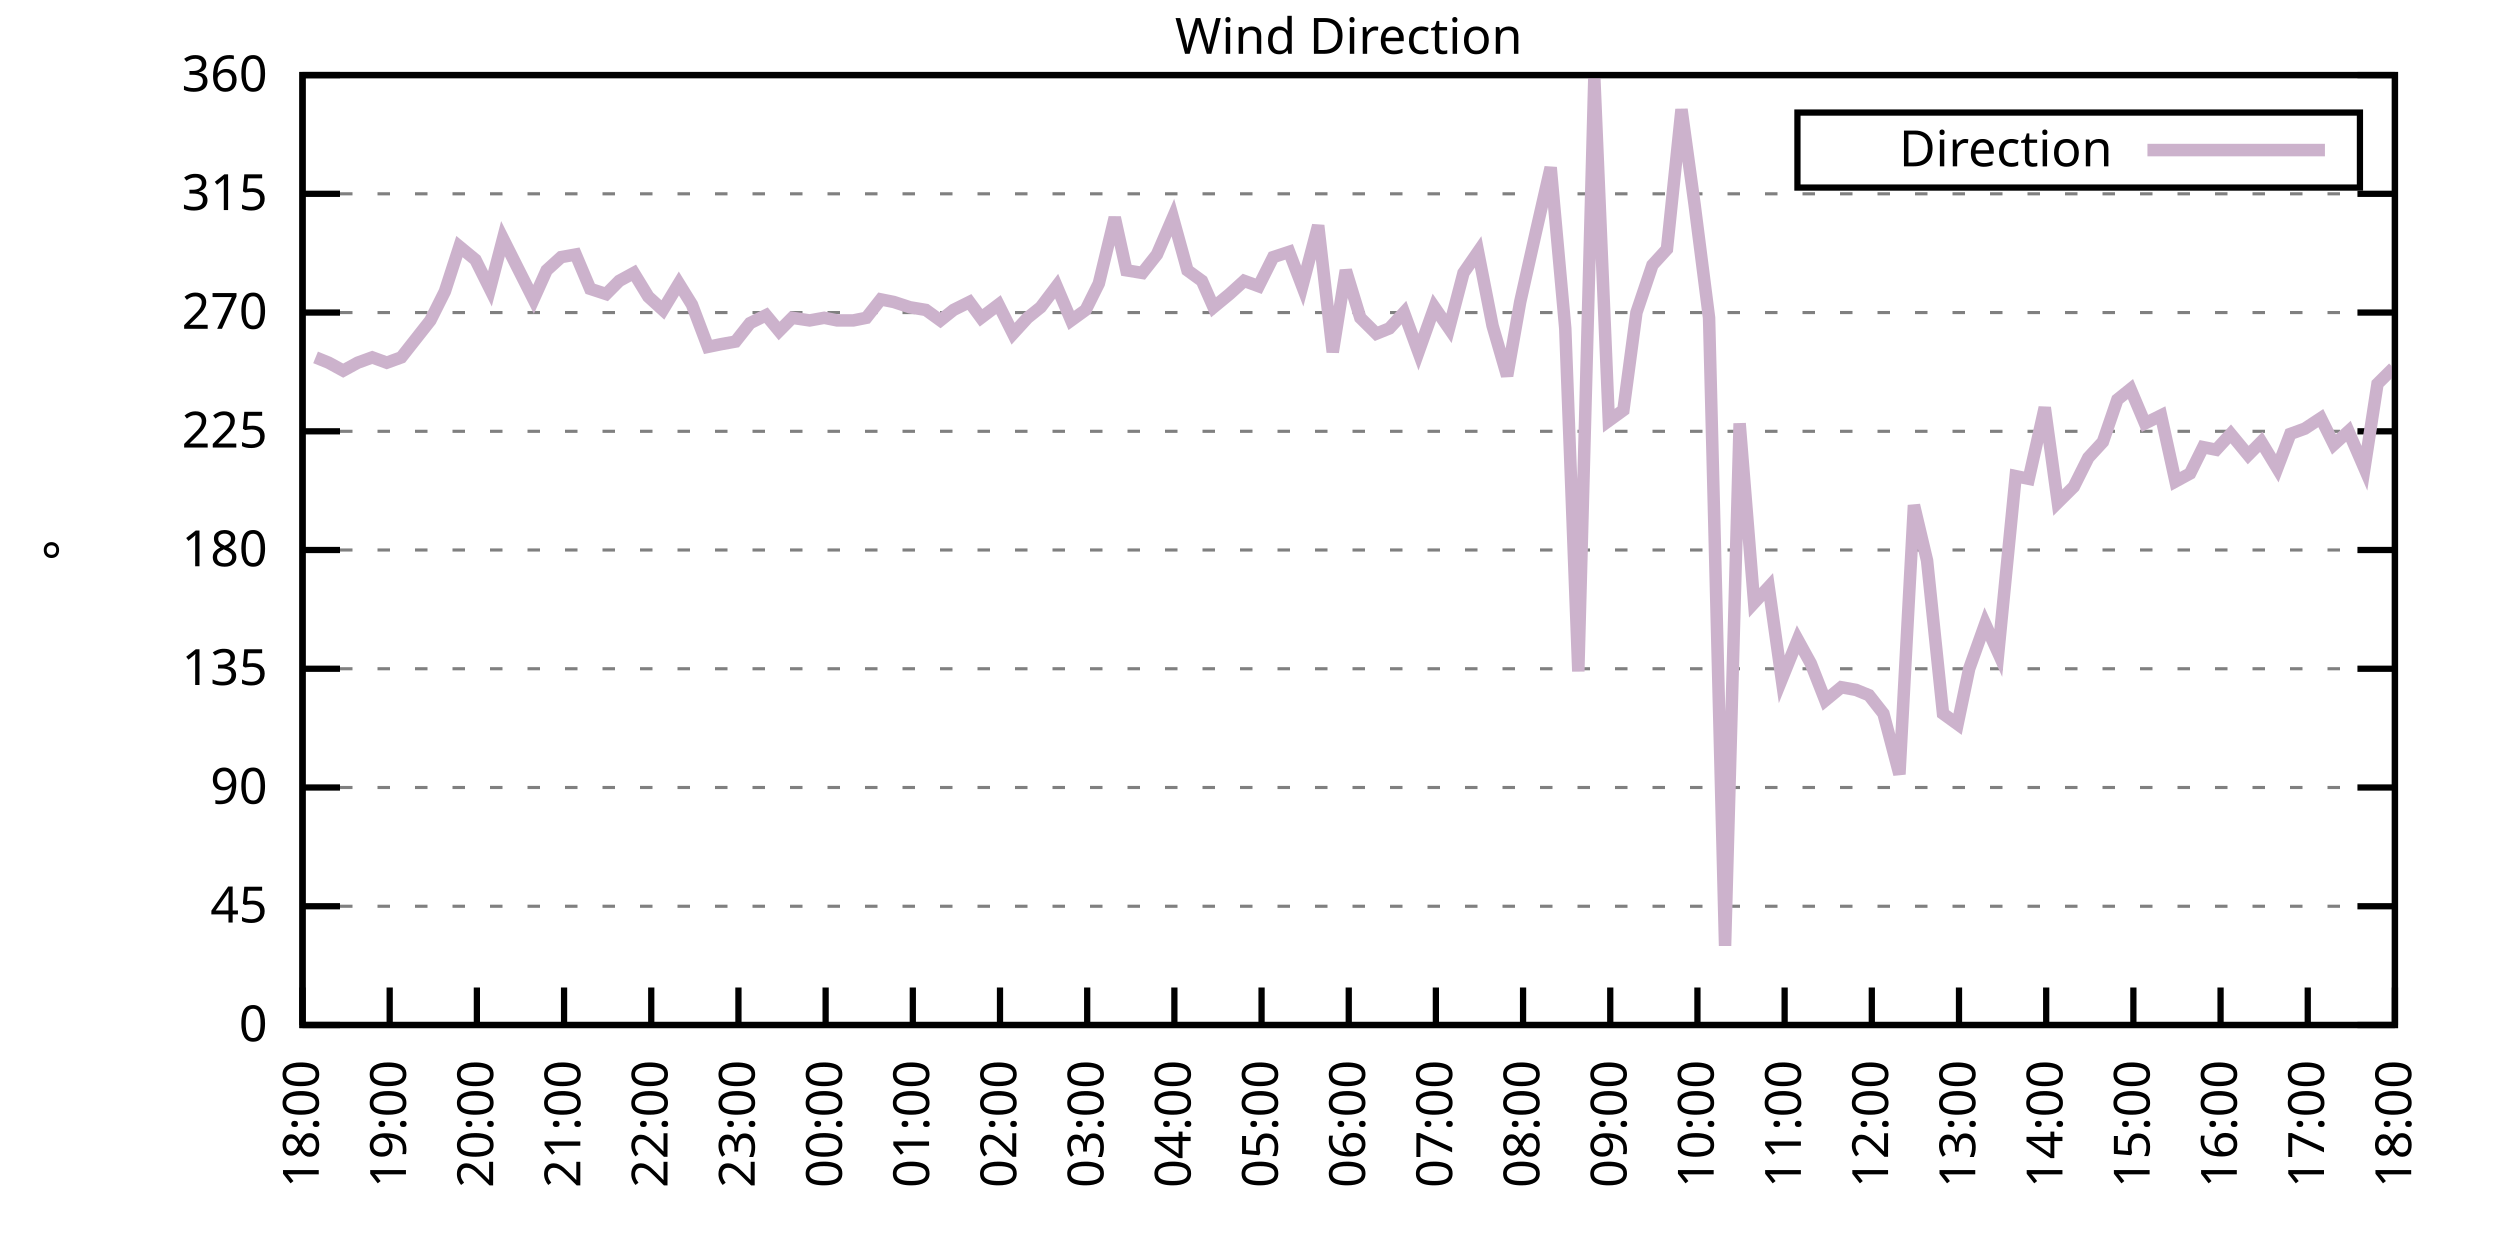
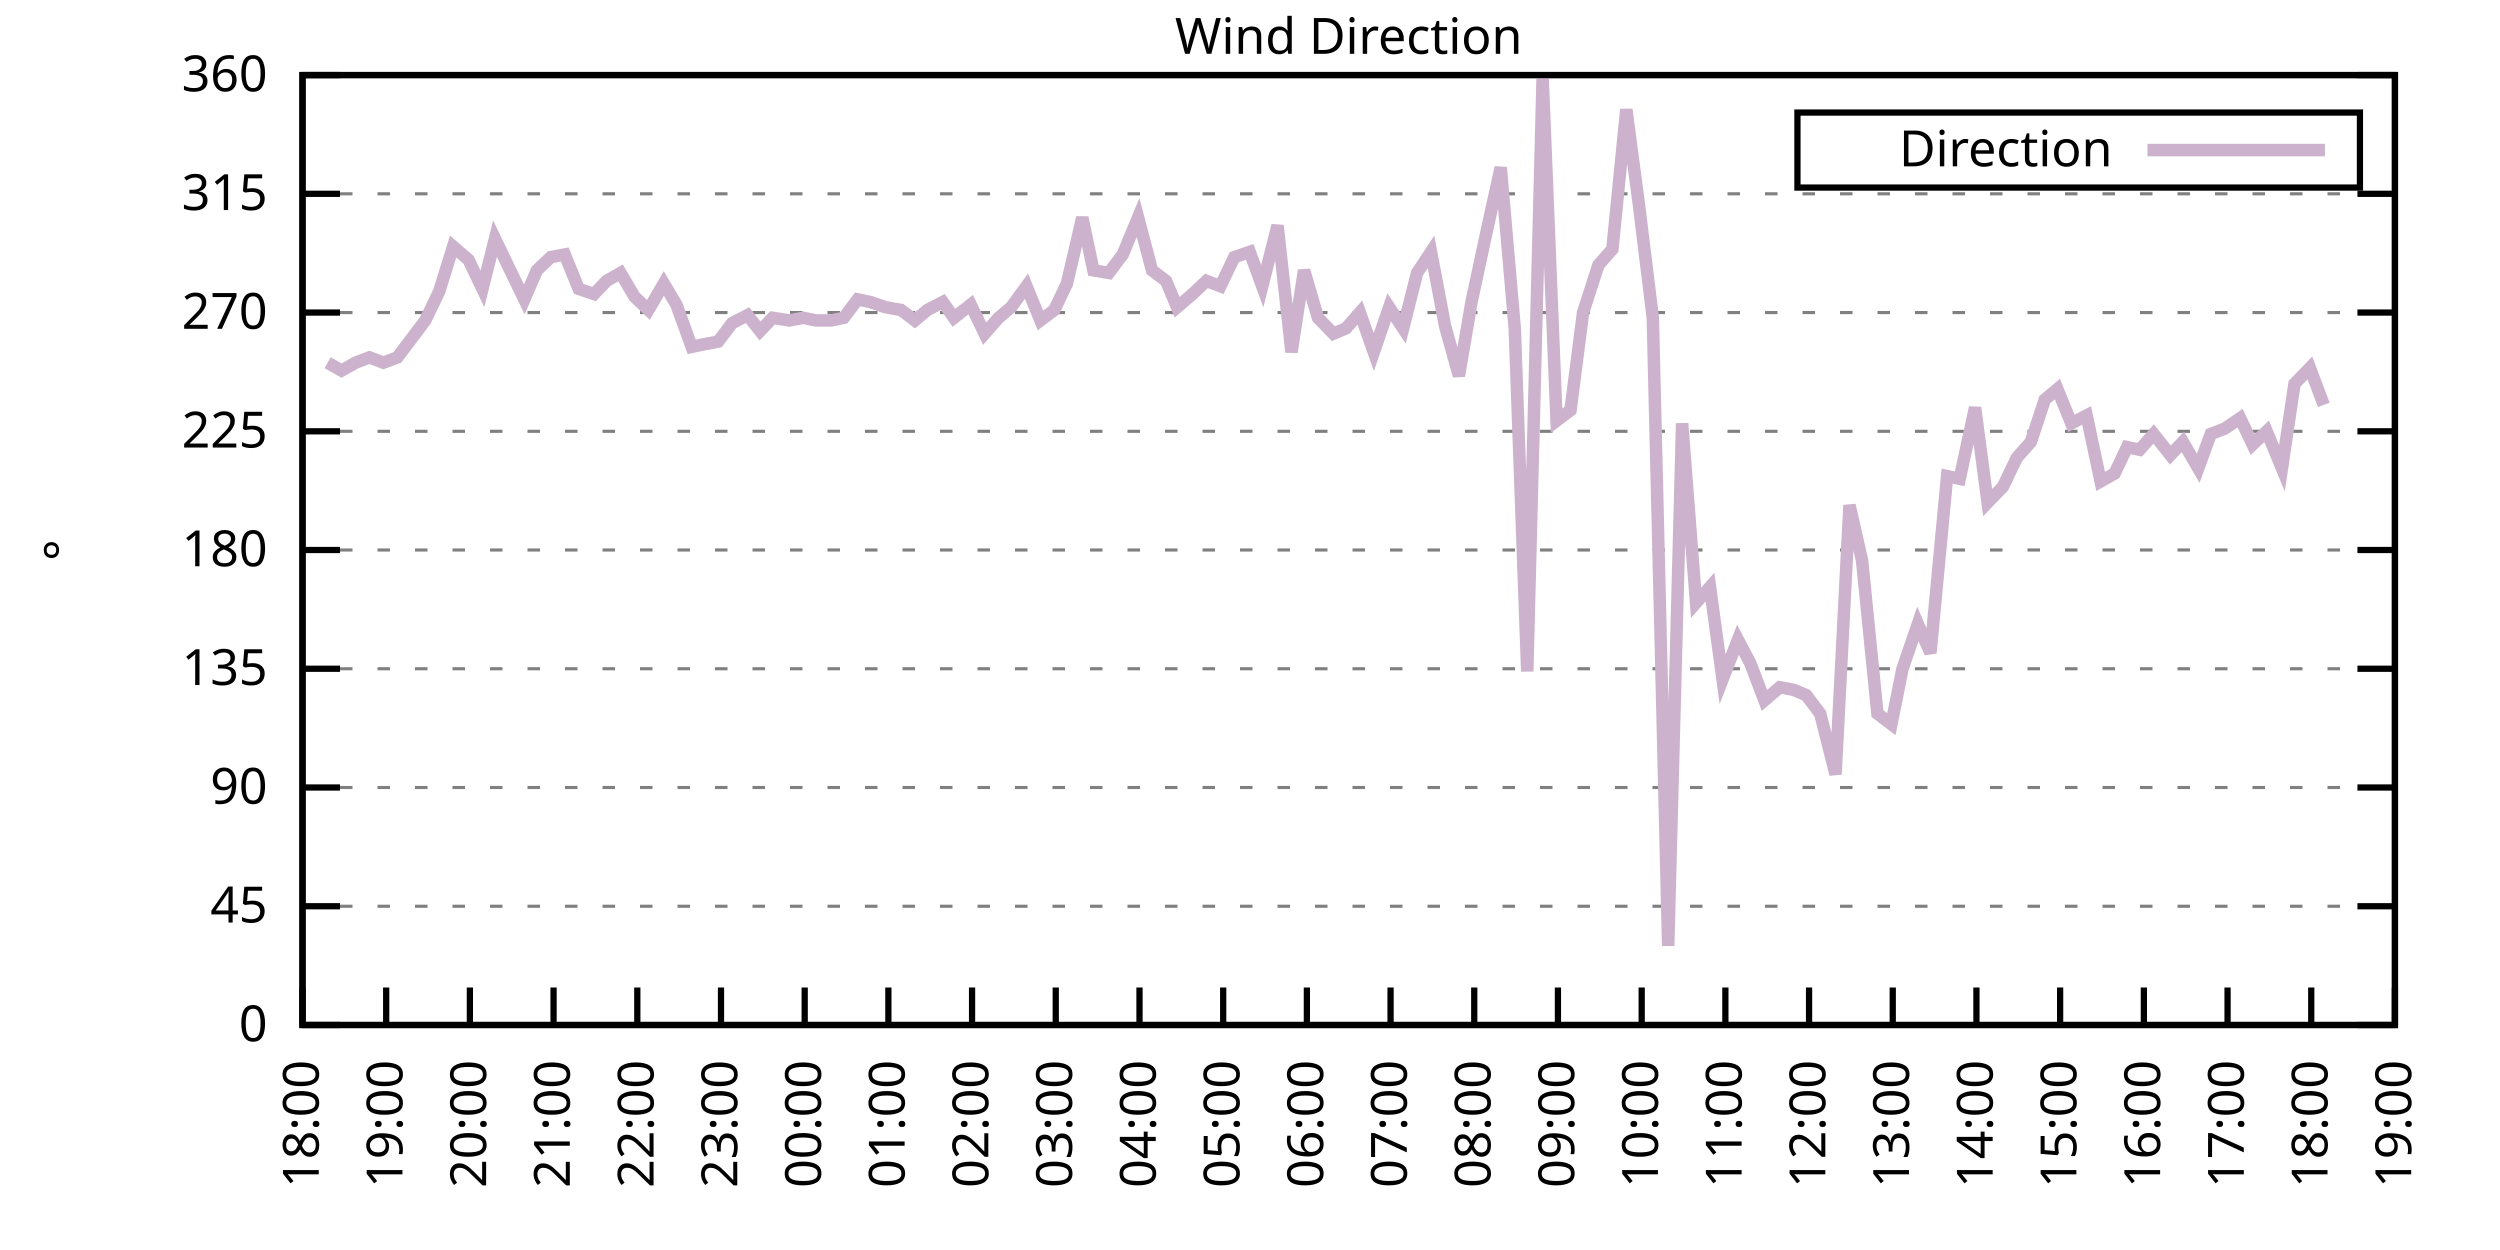
<svg xmlns="http://www.w3.org/2000/svg" xmlns:xlink="http://www.w3.org/1999/xlink" width="400" height="200" viewBox="0 0 400 200">
  <g id="gnuplot_canvas">
    <rect x="0" y="0" width="400" height="200" fill="none" />
    <defs>
      <circle id="gpDot" r="0.5" stroke-width="0.5" stroke="currentColor" />
      <path id="gpPt0" stroke-width="0.333" stroke="currentColor" d="M-1,0 h2 M0,-1 v2" />
      <path id="gpPt1" stroke-width="0.333" stroke="currentColor" d="M-1,-1 L1,1 M1,-1 L-1,1" />
      <path id="gpPt2" stroke-width="0.333" stroke="currentColor" d="M-1,0 L1,0 M0,-1 L0,1 M-1,-1 L1,1 M-1,1 L1,-1" />
      <rect id="gpPt3" stroke-width="0.333" stroke="currentColor" x="-1" y="-1" width="2" height="2" />
      <rect id="gpPt4" stroke-width="0.333" stroke="currentColor" fill="currentColor" x="-1" y="-1" width="2" height="2" />
      <circle id="gpPt5" stroke-width="0.333" stroke="currentColor" cx="0" cy="0" r="1" />
      <use xlink:href="#gpPt5" id="gpPt6" fill="currentColor" stroke="none" />
      <path id="gpPt7" stroke-width="0.333" stroke="currentColor" d="M0,-1.33 L-1.33,0.67 L1.33,0.67 z" />
      <use xlink:href="#gpPt7" id="gpPt8" fill="currentColor" stroke="none" />
      <use xlink:href="#gpPt7" id="gpPt9" stroke="currentColor" transform="rotate(180)" />
      <use xlink:href="#gpPt9" id="gpPt10" fill="currentColor" stroke="none" />
      <use xlink:href="#gpPt3" id="gpPt11" stroke="currentColor" transform="rotate(45)" />
      <use xlink:href="#gpPt11" id="gpPt12" fill="currentColor" stroke="none" />
      <path id="gpPt13" stroke-width="0.333" stroke="currentColor" d="M0,1.330 L1.265,0.411 L0.782,-1.067 L-0.782,-1.076 L-1.265,0.411 z" />
      <use xlink:href="#gpPt13" id="gpPt14" fill="currentColor" stroke="none" />
      <filter id="textbox" filterUnits="objectBoundingBox" x="0" y="0" height="1" width="1">
        <feFlood flood-color="white" flood-opacity="1" result="bgnd" />
        <feComposite in="SourceGraphic" in2="bgnd" operator="atop" />
      </filter>
      <filter id="greybox" filterUnits="objectBoundingBox" x="0" y="0" height="1" width="1">
        <feFlood flood-color="lightgrey" flood-opacity="1" result="grey" />
        <feComposite in="SourceGraphic" in2="grey" operator="atop" />
      </filter>
    </defs>
    <g fill="none" color="white" stroke="currentColor" stroke-width="1.00" stroke-linecap="butt" stroke-linejoin="miter">
</g>
    <g fill="none" color="black" stroke="currentColor" stroke-width="1.00" stroke-linecap="butt" stroke-linejoin="miter">
      <g stroke="none" shape-rendering="crispEdges">
        <polygon fill="rgb(255, 255, 255)" points="48.40,164.00 383.18,164.00 383.18,12.02 48.40,12.02 " />
      </g>
    </g>
    <g fill="none" color="black" stroke="currentColor" stroke-width="1.00" stroke-linecap="butt" stroke-linejoin="miter">
</g>
    <g fill="none" color="black" stroke="black" stroke-width="0.50" stroke-linecap="butt" stroke-linejoin="miter">
</g>
    <g fill="none" color="gray" stroke="currentColor" stroke-width="0.50" stroke-linecap="butt" stroke-linejoin="miter">
      <path stroke="gray" stroke-dasharray="2,4" class="gridline" d="M48.40,164.00 L383.19,164.00  " />
    </g>
    <g fill="none" color="gray" stroke="gray" stroke-width="1.00" stroke-linecap="butt" stroke-linejoin="miter">
</g>
    <g fill="none" color="black" stroke="currentColor" stroke-width="1.00" stroke-linecap="butt" stroke-linejoin="miter">
      <path stroke="black" d="M48.40,164.00 L54.40,164.00 M383.19,164.00 L377.19,164.00  " />
      <g transform="translate(42.80,166.60)" stroke="none" fill="black" font-family="Sans" font-size="8.00" text-anchor="end">
        <text>
          <tspan font-family="Sans"> 0</tspan>
        </text>
      </g>
    </g>
    <g fill="none" color="black" stroke="currentColor" stroke-width="1.00" stroke-linecap="butt" stroke-linejoin="miter">
</g>
    <g fill="none" color="black" stroke="black" stroke-width="0.50" stroke-linecap="butt" stroke-linejoin="miter">
</g>
    <g fill="none" color="gray" stroke="currentColor" stroke-width="0.50" stroke-linecap="butt" stroke-linejoin="miter">
      <path stroke="gray" stroke-dasharray="2,4" class="gridline" d="M48.40,145.00 L383.19,145.00  " />
    </g>
    <g fill="none" color="gray" stroke="gray" stroke-width="1.00" stroke-linecap="butt" stroke-linejoin="miter">
</g>
    <g fill="none" color="black" stroke="currentColor" stroke-width="1.00" stroke-linecap="butt" stroke-linejoin="miter">
      <path stroke="black" d="M48.40,145.00 L54.40,145.00 M383.19,145.00 L377.19,145.00  " />
      <g transform="translate(42.80,147.60)" stroke="none" fill="black" font-family="Sans" font-size="8.00" text-anchor="end">
        <text>
          <tspan font-family="Sans"> 45</tspan>
        </text>
      </g>
    </g>
    <g fill="none" color="black" stroke="currentColor" stroke-width="1.00" stroke-linecap="butt" stroke-linejoin="miter">
</g>
    <g fill="none" color="black" stroke="black" stroke-width="0.50" stroke-linecap="butt" stroke-linejoin="miter">
</g>
    <g fill="none" color="gray" stroke="currentColor" stroke-width="0.50" stroke-linecap="butt" stroke-linejoin="miter">
      <path stroke="gray" stroke-dasharray="2,4" class="gridline" d="M48.40,126.00 L383.19,126.00  " />
    </g>
    <g fill="none" color="gray" stroke="gray" stroke-width="1.00" stroke-linecap="butt" stroke-linejoin="miter">
</g>
    <g fill="none" color="black" stroke="currentColor" stroke-width="1.00" stroke-linecap="butt" stroke-linejoin="miter">
      <path stroke="black" d="M48.40,126.00 L54.40,126.00 M383.19,126.00 L377.19,126.00  " />
      <g transform="translate(42.80,128.60)" stroke="none" fill="black" font-family="Sans" font-size="8.00" text-anchor="end">
        <text>
          <tspan font-family="Sans"> 90</tspan>
        </text>
      </g>
    </g>
    <g fill="none" color="black" stroke="currentColor" stroke-width="1.00" stroke-linecap="butt" stroke-linejoin="miter">
</g>
    <g fill="none" color="black" stroke="black" stroke-width="0.50" stroke-linecap="butt" stroke-linejoin="miter">
</g>
    <g fill="none" color="gray" stroke="currentColor" stroke-width="0.50" stroke-linecap="butt" stroke-linejoin="miter">
      <path stroke="gray" stroke-dasharray="2,4" class="gridline" d="M48.40,107.00 L383.19,107.00  " />
    </g>
    <g fill="none" color="gray" stroke="gray" stroke-width="1.00" stroke-linecap="butt" stroke-linejoin="miter">
</g>
    <g fill="none" color="black" stroke="currentColor" stroke-width="1.00" stroke-linecap="butt" stroke-linejoin="miter">
      <path stroke="black" d="M48.40,107.00 L54.40,107.00 M383.19,107.00 L377.19,107.00  " />
      <g transform="translate(42.80,109.60)" stroke="none" fill="black" font-family="Sans" font-size="8.00" text-anchor="end">
        <text>
          <tspan font-family="Sans"> 135</tspan>
        </text>
      </g>
    </g>
    <g fill="none" color="black" stroke="currentColor" stroke-width="1.00" stroke-linecap="butt" stroke-linejoin="miter">
</g>
    <g fill="none" color="black" stroke="black" stroke-width="0.50" stroke-linecap="butt" stroke-linejoin="miter">
</g>
    <g fill="none" color="gray" stroke="currentColor" stroke-width="0.50" stroke-linecap="butt" stroke-linejoin="miter">
      <path stroke="gray" stroke-dasharray="2,4" class="gridline" d="M48.40,88.00 L383.19,88.00  " />
    </g>
    <g fill="none" color="gray" stroke="gray" stroke-width="1.00" stroke-linecap="butt" stroke-linejoin="miter">
</g>
    <g fill="none" color="black" stroke="currentColor" stroke-width="1.00" stroke-linecap="butt" stroke-linejoin="miter">
      <path stroke="black" d="M48.40,88.00 L54.40,88.00 M383.19,88.00 L377.19,88.00  " />
      <g transform="translate(42.80,90.60)" stroke="none" fill="black" font-family="Sans" font-size="8.00" text-anchor="end">
        <text>
          <tspan font-family="Sans"> 180</tspan>
        </text>
      </g>
    </g>
    <g fill="none" color="black" stroke="currentColor" stroke-width="1.00" stroke-linecap="butt" stroke-linejoin="miter">
</g>
    <g fill="none" color="black" stroke="black" stroke-width="0.50" stroke-linecap="butt" stroke-linejoin="miter">
</g>
    <g fill="none" color="gray" stroke="currentColor" stroke-width="0.50" stroke-linecap="butt" stroke-linejoin="miter">
      <path stroke="gray" stroke-dasharray="2,4" class="gridline" d="M48.40,69.01 L383.19,69.01  " />
    </g>
    <g fill="none" color="gray" stroke="gray" stroke-width="1.00" stroke-linecap="butt" stroke-linejoin="miter">
</g>
    <g fill="none" color="black" stroke="currentColor" stroke-width="1.00" stroke-linecap="butt" stroke-linejoin="miter">
      <path stroke="black" d="M48.40,69.01 L54.40,69.01 M383.19,69.01 L377.19,69.01  " />
      <g transform="translate(42.80,71.61)" stroke="none" fill="black" font-family="Sans" font-size="8.00" text-anchor="end">
        <text>
          <tspan font-family="Sans"> 225</tspan>
        </text>
      </g>
    </g>
    <g fill="none" color="black" stroke="currentColor" stroke-width="1.00" stroke-linecap="butt" stroke-linejoin="miter">
</g>
    <g fill="none" color="black" stroke="black" stroke-width="0.50" stroke-linecap="butt" stroke-linejoin="miter">
</g>
    <g fill="none" color="gray" stroke="currentColor" stroke-width="0.50" stroke-linecap="butt" stroke-linejoin="miter">
      <path stroke="gray" stroke-dasharray="2,4" class="gridline" d="M48.40,50.01 L383.19,50.01  " />
    </g>
    <g fill="none" color="gray" stroke="gray" stroke-width="1.00" stroke-linecap="butt" stroke-linejoin="miter">
</g>
    <g fill="none" color="black" stroke="currentColor" stroke-width="1.00" stroke-linecap="butt" stroke-linejoin="miter">
      <path stroke="black" d="M48.40,50.01 L54.40,50.01 M383.19,50.01 L377.19,50.01  " />
      <g transform="translate(42.80,52.61)" stroke="none" fill="black" font-family="Sans" font-size="8.00" text-anchor="end">
        <text>
          <tspan font-family="Sans"> 270</tspan>
        </text>
      </g>
    </g>
    <g fill="none" color="black" stroke="currentColor" stroke-width="1.00" stroke-linecap="butt" stroke-linejoin="miter">
</g>
    <g fill="none" color="black" stroke="black" stroke-width="0.50" stroke-linecap="butt" stroke-linejoin="miter">
</g>
    <g fill="none" color="gray" stroke="currentColor" stroke-width="0.50" stroke-linecap="butt" stroke-linejoin="miter">
      <path stroke="gray" stroke-dasharray="2,4" class="gridline" d="M48.40,31.01 L383.19,31.01  " />
    </g>
    <g fill="none" color="gray" stroke="gray" stroke-width="1.00" stroke-linecap="butt" stroke-linejoin="miter">
</g>
    <g fill="none" color="black" stroke="currentColor" stroke-width="1.00" stroke-linecap="butt" stroke-linejoin="miter">
      <path stroke="black" d="M48.40,31.01 L54.40,31.01 M383.19,31.01 L377.19,31.01  " />
      <g transform="translate(42.80,33.61)" stroke="none" fill="black" font-family="Sans" font-size="8.00" text-anchor="end">
        <text>
          <tspan font-family="Sans"> 315</tspan>
        </text>
      </g>
    </g>
    <g fill="none" color="black" stroke="currentColor" stroke-width="1.00" stroke-linecap="butt" stroke-linejoin="miter">
</g>
    <g fill="none" color="black" stroke="black" stroke-width="0.50" stroke-linecap="butt" stroke-linejoin="miter">
</g>
    <g fill="none" color="gray" stroke="currentColor" stroke-width="0.50" stroke-linecap="butt" stroke-linejoin="miter">
      <path stroke="gray" stroke-dasharray="2,4" class="gridline" d="M48.40,12.01 L383.19,12.01  " />
    </g>
    <g fill="none" color="gray" stroke="gray" stroke-width="1.00" stroke-linecap="butt" stroke-linejoin="miter">
</g>
    <g fill="none" color="black" stroke="currentColor" stroke-width="1.00" stroke-linecap="butt" stroke-linejoin="miter">
      <path stroke="black" d="M48.40,12.01 L54.40,12.01 M383.19,12.01 L377.19,12.01  " />
      <g transform="translate(42.80,14.61)" stroke="none" fill="black" font-family="Sans" font-size="8.00" text-anchor="end">
        <text>
          <tspan font-family="Sans"> 360</tspan>
        </text>
      </g>
    </g>
    <g fill="none" color="black" stroke="currentColor" stroke-width="1.00" stroke-linecap="butt" stroke-linejoin="miter">
      <path stroke="black" d="M48.40,164.00 L48.40,158.00  " />
      <g transform="translate(51.00,169.60) rotate(270.00)" stroke="none" fill="black" font-family="Sans" font-size="8.00" text-anchor="end">
        <text>
          <tspan font-family="Sans">18:00</tspan>
        </text>
      </g>
    </g>
    <g fill="none" color="black" stroke="currentColor" stroke-width="1.00" stroke-linecap="butt" stroke-linejoin="miter">
-       <path stroke="black" d="M62.35,164.00 L62.35,158.00  " />
-       <g transform="translate(64.95,169.60) rotate(270.00)" stroke="none" fill="black" font-family="Sans" font-size="8.00" text-anchor="end">
+       <path stroke="black" d="M61.79,164.00 L61.79,158.00  " />
+       <g transform="translate(64.39,169.60) rotate(270.00)" stroke="none" fill="black" font-family="Sans" font-size="8.00" text-anchor="end">
        <text>
          <tspan font-family="Sans">19:00</tspan>
        </text>
      </g>
    </g>
    <g fill="none" color="black" stroke="currentColor" stroke-width="1.00" stroke-linecap="butt" stroke-linejoin="miter">
-       <path stroke="black" d="M76.30,164.00 L76.30,158.00  " />
-       <g transform="translate(78.90,169.60) rotate(270.00)" stroke="none" fill="black" font-family="Sans" font-size="8.00" text-anchor="end">
+       <path stroke="black" d="M75.18,164.00 L75.18,158.00  " />
+       <g transform="translate(77.78,169.60) rotate(270.00)" stroke="none" fill="black" font-family="Sans" font-size="8.00" text-anchor="end">
        <text>
          <tspan font-family="Sans">20:00</tspan>
        </text>
      </g>
    </g>
    <g fill="none" color="black" stroke="currentColor" stroke-width="1.00" stroke-linecap="butt" stroke-linejoin="miter">
-       <path stroke="black" d="M90.25,164.00 L90.25,158.00  " />
-       <g transform="translate(92.85,169.60) rotate(270.00)" stroke="none" fill="black" font-family="Sans" font-size="8.00" text-anchor="end">
+       <path stroke="black" d="M88.57,164.00 L88.57,158.00  " />
+       <g transform="translate(91.17,169.60) rotate(270.00)" stroke="none" fill="black" font-family="Sans" font-size="8.00" text-anchor="end">
        <text>
          <tspan font-family="Sans">21:00</tspan>
        </text>
      </g>
    </g>
    <g fill="none" color="black" stroke="currentColor" stroke-width="1.00" stroke-linecap="butt" stroke-linejoin="miter">
-       <path stroke="black" d="M104.20,164.00 L104.20,158.00  " />
-       <g transform="translate(106.80,169.60) rotate(270.00)" stroke="none" fill="black" font-family="Sans" font-size="8.00" text-anchor="end">
+       <path stroke="black" d="M101.97,164.00 L101.97,158.00  " />
+       <g transform="translate(104.57,169.60) rotate(270.00)" stroke="none" fill="black" font-family="Sans" font-size="8.00" text-anchor="end">
        <text>
          <tspan font-family="Sans">22:00</tspan>
        </text>
      </g>
    </g>
    <g fill="none" color="black" stroke="currentColor" stroke-width="1.00" stroke-linecap="butt" stroke-linejoin="miter">
-       <path stroke="black" d="M118.15,164.00 L118.15,158.00  " />
-       <g transform="translate(120.75,169.60) rotate(270.00)" stroke="none" fill="black" font-family="Sans" font-size="8.00" text-anchor="end">
+       <path stroke="black" d="M115.36,164.00 L115.36,158.00  " />
+       <g transform="translate(117.96,169.60) rotate(270.00)" stroke="none" fill="black" font-family="Sans" font-size="8.00" text-anchor="end">
        <text>
          <tspan font-family="Sans">23:00</tspan>
        </text>
      </g>
    </g>
    <g fill="none" color="black" stroke="currentColor" stroke-width="1.00" stroke-linecap="butt" stroke-linejoin="miter">
-       <path stroke="black" d="M132.10,164.00 L132.10,158.00  " />
-       <g transform="translate(134.70,169.60) rotate(270.00)" stroke="none" fill="black" font-family="Sans" font-size="8.00" text-anchor="end">
+       <path stroke="black" d="M128.75,164.00 L128.75,158.00  " />
+       <g transform="translate(131.35,169.60) rotate(270.00)" stroke="none" fill="black" font-family="Sans" font-size="8.00" text-anchor="end">
        <text>
          <tspan font-family="Sans">00:00</tspan>
        </text>
      </g>
    </g>
    <g fill="none" color="black" stroke="currentColor" stroke-width="1.00" stroke-linecap="butt" stroke-linejoin="miter">
-       <path stroke="black" d="M146.05,164.00 L146.05,158.00  " />
-       <g transform="translate(148.65,169.60) rotate(270.00)" stroke="none" fill="black" font-family="Sans" font-size="8.00" text-anchor="end">
+       <path stroke="black" d="M142.14,164.00 L142.14,158.00  " />
+       <g transform="translate(144.74,169.60) rotate(270.00)" stroke="none" fill="black" font-family="Sans" font-size="8.00" text-anchor="end">
        <text>
          <tspan font-family="Sans">01:00</tspan>
        </text>
      </g>
    </g>
    <g fill="none" color="black" stroke="currentColor" stroke-width="1.00" stroke-linecap="butt" stroke-linejoin="miter">
-       <path stroke="black" d="M160.00,164.00 L160.00,158.00  " />
-       <g transform="translate(162.60,169.60) rotate(270.00)" stroke="none" fill="black" font-family="Sans" font-size="8.00" text-anchor="end">
+       <path stroke="black" d="M155.53,164.00 L155.53,158.00  " />
+       <g transform="translate(158.13,169.60) rotate(270.00)" stroke="none" fill="black" font-family="Sans" font-size="8.00" text-anchor="end">
        <text>
          <tspan font-family="Sans">02:00</tspan>
        </text>
      </g>
    </g>
    <g fill="none" color="black" stroke="currentColor" stroke-width="1.00" stroke-linecap="butt" stroke-linejoin="miter">
-       <path stroke="black" d="M173.95,164.00 L173.95,158.00  " />
-       <g transform="translate(176.55,169.60) rotate(270.00)" stroke="none" fill="black" font-family="Sans" font-size="8.00" text-anchor="end">
+       <path stroke="black" d="M168.92,164.00 L168.92,158.00  " />
+       <g transform="translate(171.52,169.60) rotate(270.00)" stroke="none" fill="black" font-family="Sans" font-size="8.00" text-anchor="end">
        <text>
          <tspan font-family="Sans">03:00</tspan>
        </text>
      </g>
    </g>
    <g fill="none" color="black" stroke="currentColor" stroke-width="1.00" stroke-linecap="butt" stroke-linejoin="miter">
-       <path stroke="black" d="M187.90,164.00 L187.90,158.00  " />
-       <g transform="translate(190.50,169.60) rotate(270.00)" stroke="none" fill="black" font-family="Sans" font-size="8.00" text-anchor="end">
+       <path stroke="black" d="M182.32,164.00 L182.32,158.00  " />
+       <g transform="translate(184.92,169.60) rotate(270.00)" stroke="none" fill="black" font-family="Sans" font-size="8.00" text-anchor="end">
        <text>
          <tspan font-family="Sans">04:00</tspan>
        </text>
      </g>
    </g>
    <g fill="none" color="black" stroke="currentColor" stroke-width="1.00" stroke-linecap="butt" stroke-linejoin="miter">
-       <path stroke="black" d="M201.85,164.00 L201.85,158.00  " />
-       <g transform="translate(204.45,169.60) rotate(270.00)" stroke="none" fill="black" font-family="Sans" font-size="8.00" text-anchor="end">
+       <path stroke="black" d="M195.71,164.00 L195.71,158.00  " />
+       <g transform="translate(198.31,169.60) rotate(270.00)" stroke="none" fill="black" font-family="Sans" font-size="8.00" text-anchor="end">
        <text>
          <tspan font-family="Sans">05:00</tspan>
        </text>
      </g>
    </g>
    <g fill="none" color="black" stroke="currentColor" stroke-width="1.00" stroke-linecap="butt" stroke-linejoin="miter">
-       <path stroke="black" d="M215.80,164.00 L215.80,158.00  " />
-       <g transform="translate(218.40,169.60) rotate(270.00)" stroke="none" fill="black" font-family="Sans" font-size="8.00" text-anchor="end">
+       <path stroke="black" d="M209.10,164.00 L209.10,158.00  " />
+       <g transform="translate(211.70,169.60) rotate(270.00)" stroke="none" fill="black" font-family="Sans" font-size="8.00" text-anchor="end">
        <text>
          <tspan font-family="Sans">06:00</tspan>
        </text>
      </g>
    </g>
    <g fill="none" color="black" stroke="currentColor" stroke-width="1.00" stroke-linecap="butt" stroke-linejoin="miter">
-       <path stroke="black" d="M229.74,164.00 L229.74,158.00  " />
-       <g transform="translate(232.34,169.60) rotate(270.00)" stroke="none" fill="black" font-family="Sans" font-size="8.00" text-anchor="end">
+       <path stroke="black" d="M222.49,164.00 L222.49,158.00  " />
+       <g transform="translate(225.09,169.60) rotate(270.00)" stroke="none" fill="black" font-family="Sans" font-size="8.00" text-anchor="end">
        <text>
          <tspan font-family="Sans">07:00</tspan>
        </text>
      </g>
    </g>
    <g fill="none" color="black" stroke="currentColor" stroke-width="1.00" stroke-linecap="butt" stroke-linejoin="miter">
-       <path stroke="black" d="M243.69,164.00 L243.69,158.00  " />
-       <g transform="translate(246.29,169.60) rotate(270.00)" stroke="none" fill="black" font-family="Sans" font-size="8.00" text-anchor="end">
+       <path stroke="black" d="M235.88,164.00 L235.88,158.00  " />
+       <g transform="translate(238.48,169.60) rotate(270.00)" stroke="none" fill="black" font-family="Sans" font-size="8.00" text-anchor="end">
        <text>
          <tspan font-family="Sans">08:00</tspan>
        </text>
      </g>
    </g>
    <g fill="none" color="black" stroke="currentColor" stroke-width="1.00" stroke-linecap="butt" stroke-linejoin="miter">
-       <path stroke="black" d="M257.64,164.00 L257.64,158.00  " />
-       <g transform="translate(260.24,169.60) rotate(270.00)" stroke="none" fill="black" font-family="Sans" font-size="8.00" text-anchor="end">
+       <path stroke="black" d="M249.27,164.00 L249.27,158.00  " />
+       <g transform="translate(251.87,169.60) rotate(270.00)" stroke="none" fill="black" font-family="Sans" font-size="8.00" text-anchor="end">
        <text>
          <tspan font-family="Sans">09:00</tspan>
        </text>
      </g>
    </g>
    <g fill="none" color="black" stroke="currentColor" stroke-width="1.00" stroke-linecap="butt" stroke-linejoin="miter">
-       <path stroke="black" d="M271.59,164.00 L271.59,158.00  " />
-       <g transform="translate(274.19,169.60) rotate(270.00)" stroke="none" fill="black" font-family="Sans" font-size="8.00" text-anchor="end">
+       <path stroke="black" d="M262.67,164.00 L262.67,158.00  " />
+       <g transform="translate(265.27,169.60) rotate(270.00)" stroke="none" fill="black" font-family="Sans" font-size="8.00" text-anchor="end">
        <text>
          <tspan font-family="Sans">10:00</tspan>
        </text>
      </g>
    </g>
    <g fill="none" color="black" stroke="currentColor" stroke-width="1.00" stroke-linecap="butt" stroke-linejoin="miter">
-       <path stroke="black" d="M285.54,164.00 L285.54,158.00  " />
-       <g transform="translate(288.14,169.60) rotate(270.00)" stroke="none" fill="black" font-family="Sans" font-size="8.00" text-anchor="end">
+       <path stroke="black" d="M276.06,164.00 L276.06,158.00  " />
+       <g transform="translate(278.66,169.60) rotate(270.00)" stroke="none" fill="black" font-family="Sans" font-size="8.00" text-anchor="end">
        <text>
          <tspan font-family="Sans">11:00</tspan>
        </text>
      </g>
    </g>
    <g fill="none" color="black" stroke="currentColor" stroke-width="1.00" stroke-linecap="butt" stroke-linejoin="miter">
-       <path stroke="black" d="M299.49,164.00 L299.49,158.00  " />
-       <g transform="translate(302.09,169.60) rotate(270.00)" stroke="none" fill="black" font-family="Sans" font-size="8.00" text-anchor="end">
+       <path stroke="black" d="M289.45,164.00 L289.45,158.00  " />
+       <g transform="translate(292.05,169.60) rotate(270.00)" stroke="none" fill="black" font-family="Sans" font-size="8.00" text-anchor="end">
        <text>
          <tspan font-family="Sans">12:00</tspan>
        </text>
      </g>
    </g>
    <g fill="none" color="black" stroke="currentColor" stroke-width="1.00" stroke-linecap="butt" stroke-linejoin="miter">
-       <path stroke="black" d="M313.44,164.00 L313.44,158.00  " />
-       <g transform="translate(316.04,169.60) rotate(270.00)" stroke="none" fill="black" font-family="Sans" font-size="8.00" text-anchor="end">
+       <path stroke="black" d="M302.84,164.00 L302.84,158.00  " />
+       <g transform="translate(305.44,169.60) rotate(270.00)" stroke="none" fill="black" font-family="Sans" font-size="8.00" text-anchor="end">
        <text>
          <tspan font-family="Sans">13:00</tspan>
        </text>
      </g>
    </g>
    <g fill="none" color="black" stroke="currentColor" stroke-width="1.00" stroke-linecap="butt" stroke-linejoin="miter">
-       <path stroke="black" d="M327.39,164.00 L327.39,158.00  " />
-       <g transform="translate(329.99,169.60) rotate(270.00)" stroke="none" fill="black" font-family="Sans" font-size="8.00" text-anchor="end">
+       <path stroke="black" d="M316.23,164.00 L316.23,158.00  " />
+       <g transform="translate(318.83,169.60) rotate(270.00)" stroke="none" fill="black" font-family="Sans" font-size="8.00" text-anchor="end">
        <text>
          <tspan font-family="Sans">14:00</tspan>
        </text>
      </g>
    </g>
    <g fill="none" color="black" stroke="currentColor" stroke-width="1.00" stroke-linecap="butt" stroke-linejoin="miter">
-       <path stroke="black" d="M341.34,164.00 L341.34,158.00  " />
-       <g transform="translate(343.94,169.60) rotate(270.00)" stroke="none" fill="black" font-family="Sans" font-size="8.00" text-anchor="end">
+       <path stroke="black" d="M329.62,164.00 L329.62,158.00  " />
+       <g transform="translate(332.22,169.60) rotate(270.00)" stroke="none" fill="black" font-family="Sans" font-size="8.00" text-anchor="end">
        <text>
          <tspan font-family="Sans">15:00</tspan>
        </text>
      </g>
    </g>
    <g fill="none" color="black" stroke="currentColor" stroke-width="1.00" stroke-linecap="butt" stroke-linejoin="miter">
-       <path stroke="black" d="M355.29,164.00 L355.29,158.00  " />
-       <g transform="translate(357.89,169.60) rotate(270.00)" stroke="none" fill="black" font-family="Sans" font-size="8.00" text-anchor="end">
+       <path stroke="black" d="M343.02,164.00 L343.02,158.00  " />
+       <g transform="translate(345.62,169.60) rotate(270.00)" stroke="none" fill="black" font-family="Sans" font-size="8.00" text-anchor="end">
        <text>
          <tspan font-family="Sans">16:00</tspan>
        </text>
      </g>
    </g>
    <g fill="none" color="black" stroke="currentColor" stroke-width="1.00" stroke-linecap="butt" stroke-linejoin="miter">
-       <path stroke="black" d="M369.24,164.00 L369.24,158.00  " />
-       <g transform="translate(371.84,169.60) rotate(270.00)" stroke="none" fill="black" font-family="Sans" font-size="8.00" text-anchor="end">
+       <path stroke="black" d="M356.41,164.00 L356.41,158.00  " />
+       <g transform="translate(359.01,169.60) rotate(270.00)" stroke="none" fill="black" font-family="Sans" font-size="8.00" text-anchor="end">
        <text>
          <tspan font-family="Sans">17:00</tspan>
+         </text>
+       </g>
+     </g>
+     <g fill="none" color="black" stroke="currentColor" stroke-width="1.00" stroke-linecap="butt" stroke-linejoin="miter">
+       <path stroke="black" d="M369.80,164.00 L369.80,158.00  " />
+       <g transform="translate(372.40,169.60) rotate(270.00)" stroke="none" fill="black" font-family="Sans" font-size="8.00" text-anchor="end">
+         <text>
+           <tspan font-family="Sans">18:00</tspan>
        </text>
      </g>
    </g>
    <g fill="none" color="black" stroke="currentColor" stroke-width="1.00" stroke-linecap="butt" stroke-linejoin="miter">
      <path stroke="black" d="M383.19,164.00 L383.19,158.00  " />
      <g transform="translate(385.79,169.60) rotate(270.00)" stroke="none" fill="black" font-family="Sans" font-size="8.00" text-anchor="end">
        <text>
-           <tspan font-family="Sans">18:00</tspan>
+           <tspan font-family="Sans">19:00</tspan>
        </text>
      </g>
    </g>
    <g fill="none" color="black" stroke="currentColor" stroke-width="1.00" stroke-linecap="butt" stroke-linejoin="miter">
</g>
    <g fill="none" color="black" stroke="currentColor" stroke-width="1.00" stroke-linecap="butt" stroke-linejoin="miter">
      <path stroke="black" d="M48.40,12.01 L48.40,164.00 L383.19,164.00 L383.19,12.01 L48.40,12.01 Z  " />
    </g>
    <g fill="none" color="black" stroke="currentColor" stroke-width="1.00" stroke-linecap="butt" stroke-linejoin="miter">
</g>
    <g fill="none" color="black" stroke="currentColor" stroke-width="1.00" stroke-linecap="butt" stroke-linejoin="miter">
      <path stroke="black" d="M287.59,30.01 L287.59,18.01 L377.59,18.01 L377.59,30.01 L287.59,30.01 Z  " />
    </g>
    <g id="Wind_direction_plot_1">
      <g fill="none" color="white" stroke="black" stroke-width="2.00" stroke-linecap="butt" stroke-linejoin="miter">
</g>
      <g fill="none" color="black" stroke="currentColor" stroke-width="2.00" stroke-linecap="butt" stroke-linejoin="miter">
        <g transform="translate(337.99,26.61)" stroke="none" fill="black" font-family="Sans" font-size="8.00" text-anchor="end">
          <text>
            <tspan font-family="Sans">Direction</tspan>
          </text>
        </g>
      </g>
      <g fill="none" color="black" stroke="currentColor" stroke-width="2.00" stroke-linecap="butt" stroke-linejoin="miter">
-         <path stroke="rgb(204, 178, 204)" d="M343.59,24.01 L371.99,24.01 M50.49,57.18 L52.58,58.03 L54.91,59.30 L57.23,58.03 L59.56,57.18 L61.88,58.03   L64.21,57.18 L66.53,54.23 L68.86,51.27 L71.18,46.63 L73.51,39.45 L76.07,41.56 L78.39,46.21 L80.48,38.19   L82.81,42.83 L85.37,47.90 L87.46,43.25 L89.78,41.14 L92.11,40.72 L94.43,46.21 L96.99,47.05 L99.08,44.94   L101.41,43.67 L103.73,47.47 L106.06,49.59 L108.62,45.36 L110.71,48.74 L113.27,55.50 L115.36,55.07 L117.68,54.65   L120.01,51.70 L122.57,50.43 L124.66,52.96 L126.75,50.85 L129.54,51.27 L131.87,50.85 L133.96,51.27 L136.51,51.27   L138.61,50.85 L140.93,47.90 L143.02,48.32 L145.58,49.16 L148.14,49.59 L150.46,51.27 L152.56,49.59 L155.11,48.32   L156.97,50.85 L159.76,48.74 L162.09,53.39 L164.41,50.85 L166.51,49.16 L169.06,45.79 L171.39,51.27 L173.71,49.59   L175.81,45.36 L178.36,34.81 L180.22,43.25 L182.78,43.67 L185.11,40.72 L187.66,34.81 L189.99,43.25 L192.31,44.94   L194.17,49.16 L196.73,47.05 L199.06,44.94 L201.38,45.79 L203.71,41.14 L206.26,40.30 L208.36,45.79 L210.91,36.08   L213.24,56.34 L215.33,43.25 L217.65,50.85 L220.21,53.39 L222.30,52.54 L224.63,50.01 L226.95,56.34 L229.51,49.16   L231.84,52.54 L234.16,43.67 L236.49,40.30 L238.81,52.12 L241.14,60.14 L243.23,48.32 L245.79,36.92 L248.11,26.79   L250.44,52.54 L252.53,107.43 L255.09,12.43 L257.41,67.32 L259.74,65.63 L261.83,50.01 L264.39,42.41 L266.71,39.87   L269.04,17.50 L271.13,32.70 L273.45,50.85 L276.01,151.33 L278.34,67.74 L280.66,96.45 L282.99,93.92 L285.08,108.69   L287.64,102.36 L289.73,106.16 L292.05,112.07 L294.61,109.96 L296.94,110.38 L299.03,111.23 L301.35,114.18 L303.91,123.89   L306.23,80.83 L308.33,89.69 L310.88,114.18 L313.21,115.87 L315.07,107.00 L317.63,99.83 L319.72,104.47 L322.51,76.18   L324.60,76.61 L327.16,65.21 L329.25,80.41 L331.81,77.87 L334.13,73.23 L336.46,70.70 L338.78,63.94 L340.88,62.25   L343.20,67.74 L345.76,66.47 L348.08,77.03 L350.41,75.76 L352.50,71.54 L354.59,71.96 L356.92,69.43 L359.71,72.81   L361.80,70.70 L364.36,74.92 L366.45,69.43 L368.78,68.58 L371.33,66.90 L373.43,71.12 L375.75,69.01 L378.31,74.92   L380.40,61.41 L382.96,58.87  " />
+         <path stroke="rgb(204, 178, 204)" d="M343.59,24.01 L371.99,24.01 M52.42,58.03 L54.65,59.30 L56.88,58.03 L59.11,57.18 L61.35,58.03 L63.58,57.18   L65.81,54.23 L68.04,51.27 L70.27,46.63 L72.50,39.45 L74.96,41.56 L77.19,46.21 L79.20,38.19 L81.43,42.83   L83.89,47.90 L85.90,43.25 L88.13,41.14 L90.36,40.72 L92.59,46.21 L95.05,47.05 L97.06,44.94 L99.29,43.67   L101.52,47.47 L103.75,49.59 L106.21,45.36 L108.22,48.74 L110.67,55.50 L112.68,55.07 L114.91,54.65 L117.14,51.70   L119.60,50.43 L121.61,52.96 L123.62,50.85 L126.29,51.27 L128.53,50.85 L130.54,51.27 L132.99,51.27 L135.00,50.85   L137.23,47.90 L139.24,48.32 L141.69,49.16 L144.15,49.59 L146.38,51.27 L148.39,49.59 L150.85,48.32 L152.63,50.85   L155.31,48.74 L157.54,53.39 L159.77,50.85 L161.78,49.16 L164.24,45.79 L166.47,51.27 L168.70,49.59 L170.71,45.36   L173.17,34.81 L174.95,43.25 L177.41,43.67 L179.64,40.72 L182.09,34.81 L184.32,43.25 L186.56,44.94 L188.34,49.16   L190.80,47.05 L193.03,44.94 L195.26,45.79 L197.49,41.14 L199.95,40.30 L201.96,45.79 L204.41,36.08 L206.64,56.34   L208.65,43.25 L210.88,50.85 L213.34,53.39 L215.35,52.54 L217.58,50.01 L219.81,56.34 L222.27,49.16 L224.50,52.54   L226.73,43.67 L228.96,40.30 L231.20,52.12 L233.43,60.14 L235.44,48.32 L237.89,36.92 L240.12,26.79 L242.36,52.54   L244.36,107.43 L246.82,12.43 L249.05,67.32 L251.28,65.63 L253.29,50.01 L255.75,42.41 L257.98,39.87 L260.21,17.50   L262.22,32.70 L264.45,50.85 L266.91,151.33 L269.14,67.74 L271.37,96.45 L273.60,93.92 L275.61,108.69 L278.07,102.36   L280.07,106.16 L282.31,112.07 L284.76,109.96 L286.99,110.38 L289.00,111.23 L291.23,114.18 L293.69,123.89 L295.92,80.83   L297.93,89.69 L300.39,114.18 L302.62,115.87 L304.40,107.00 L306.86,99.83 L308.87,104.47 L311.54,76.18 L313.55,76.61   L316.01,65.21 L318.02,80.41 L320.47,77.87 L322.70,73.23 L324.94,70.70 L327.17,63.94 L329.18,62.25 L331.41,67.74   L333.86,66.47 L336.10,77.03 L338.33,75.76 L340.34,71.54 L342.35,71.96 L344.58,69.43 L347.26,72.81 L349.26,70.70   L351.72,74.92 L353.73,69.43 L355.96,68.58 L358.42,66.90 L360.42,71.12 L362.66,69.01 L365.11,74.92 L367.12,61.41   L369.58,58.87 L371.81,64.78  " />
      </g>
    </g>
    <g fill="none" color="black" stroke="currentColor" stroke-width="2.00" stroke-linecap="butt" stroke-linejoin="miter">
</g>
    <g fill="none" color="black" stroke="black" stroke-width="1.00" stroke-linecap="butt" stroke-linejoin="miter">
</g>
    <g fill="none" color="black" stroke="currentColor" stroke-width="1.00" stroke-linecap="butt" stroke-linejoin="miter">
      <path stroke="black" d="M48.40,12.01 L48.40,164.00 L383.19,164.00 L383.19,12.01 L48.40,12.01 Z  " />
      <g transform="translate(12.80,88.01) rotate(270.00)" stroke="none" fill="black" font-family="Sans" font-size="8.00" text-anchor="middle">
        <text>
          <tspan font-family="Sans">°</tspan>
        </text>
      </g>
    </g>
    <g fill="none" color="black" stroke="currentColor" stroke-width="1.00" stroke-linecap="butt" stroke-linejoin="miter">
</g>
    <g fill="none" color="black" stroke="currentColor" stroke-width="1.00" stroke-linecap="butt" stroke-linejoin="miter">
      <g transform="translate(215.79,8.61)" stroke="none" fill="black" font-family="Sans" font-size="8.00" text-anchor="middle">
        <text>
          <tspan font-family="Sans">Wind Direction</tspan>
        </text>
      </g>
    </g>
    <g fill="none" color="black" stroke="currentColor" stroke-width="1.00" stroke-linecap="butt" stroke-linejoin="miter">
</g>
  </g>
</svg>
